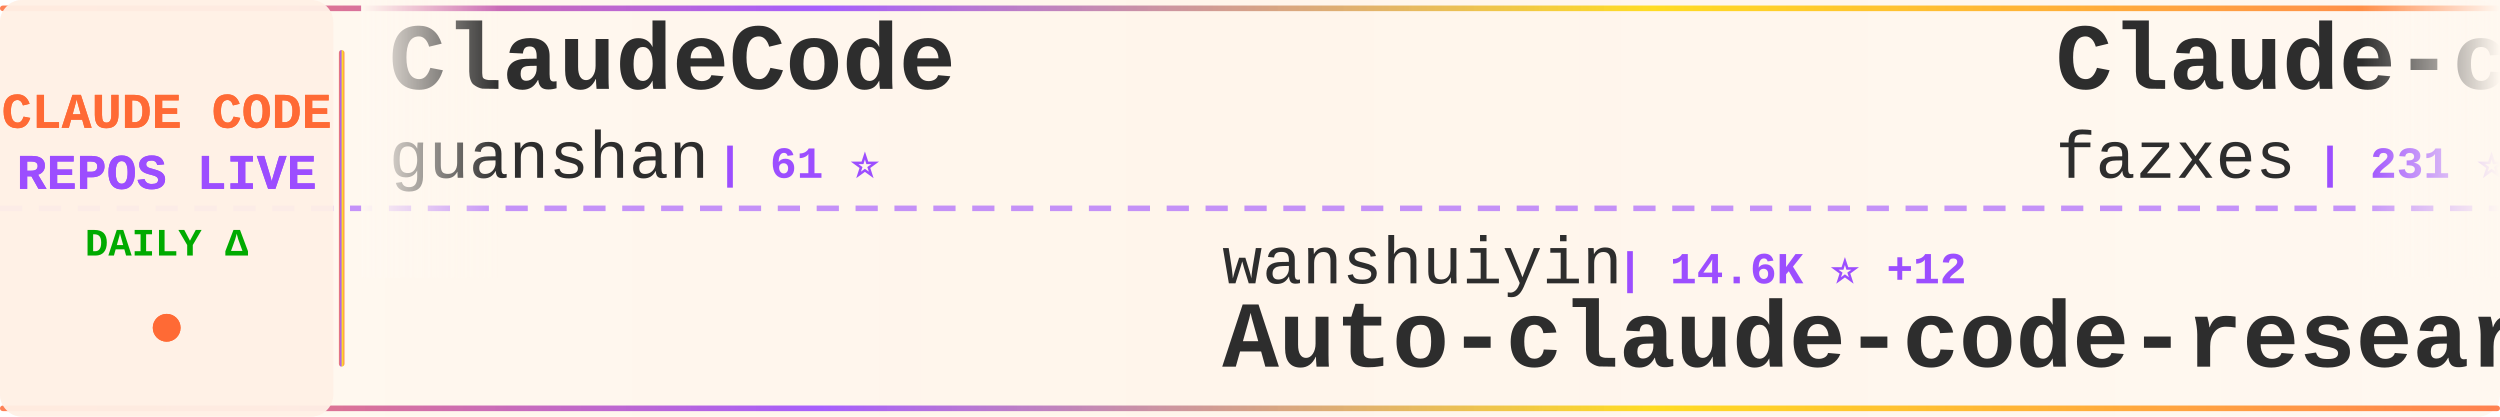
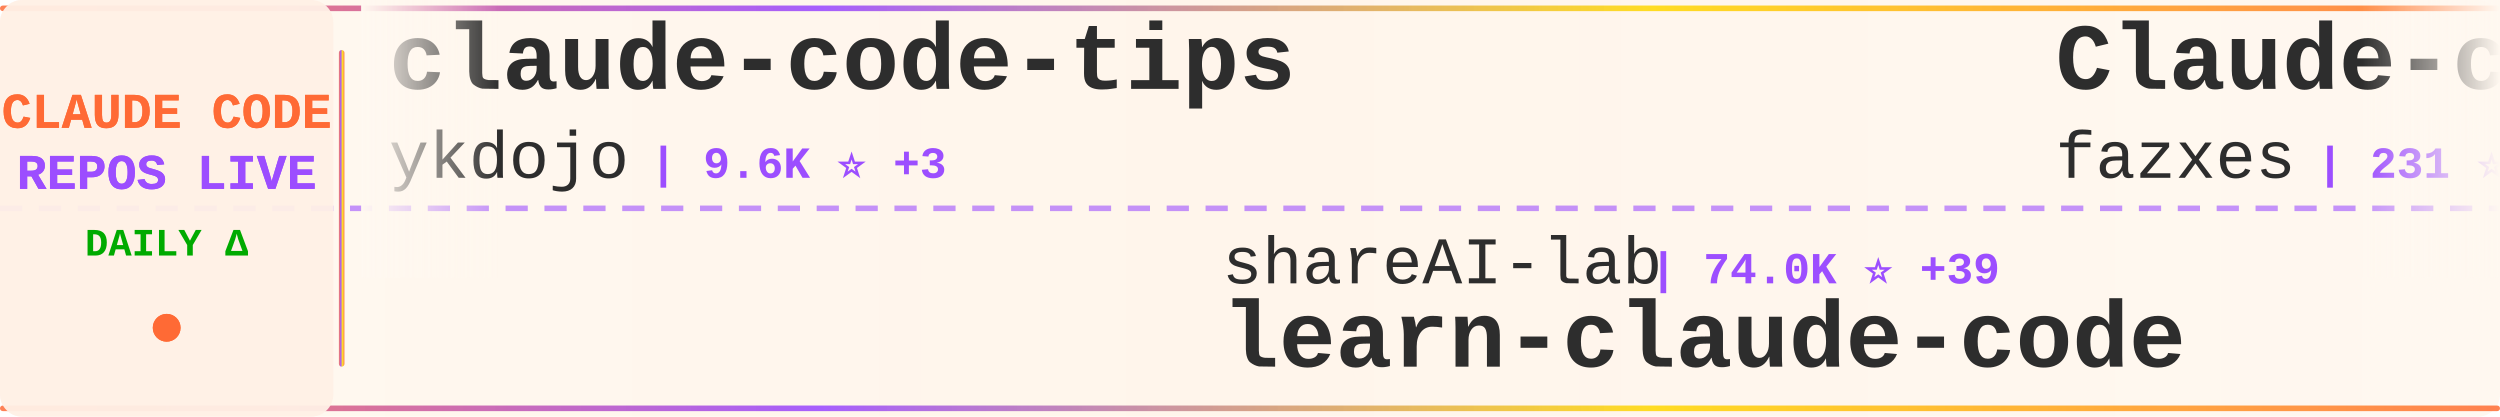
<svg xmlns="http://www.w3.org/2000/svg" width="900" height="150">
  <defs>
    <linearGradient id="tickerBg" x1="0%" y1="0%" x2="100%" y2="0%">
      <stop offset="0%" style="stop-color:#fff8f0;stop-opacity:0.98" />
      <stop offset="50%" style="stop-color:#fff5eb;stop-opacity:1" />
      <stop offset="100%" style="stop-color:#fff8f0;stop-opacity:0.98" />
    </linearGradient>
    <linearGradient id="borderGrad" x1="0%" y1="0%" x2="100%" y2="0%">
      <stop offset="0%" style="stop-color:#FF6B35;stop-opacity:0.85">
        <animate attributeName="stop-opacity" values="0.85;1;0.85" dur="2s" repeatCount="indefinite" />
      </stop>
      <stop offset="33%" style="stop-color:#9C4EFF;stop-opacity:0.9">
        <animate attributeName="stop-opacity" values="0.9;1;0.9" dur="2.2s" repeatCount="indefinite" />
      </stop>
      <stop offset="66%" style="stop-color:#FFD700;stop-opacity:0.85">
        <animate attributeName="stop-opacity" values="0.85;1;0.85" dur="1.8s" repeatCount="indefinite" />
      </stop>
      <stop offset="100%" style="stop-color:#FF6B35;stop-opacity:0.85">
        <animate attributeName="stop-opacity" values="0.85;1;0.85" dur="2s" repeatCount="indefinite" />
      </stop>
    </linearGradient>
    <filter id="textGlow">
      <feGaussianBlur stdDeviation="0.15" result="coloredBlur" />
      <feMerge>
        <feMergeNode in="coloredBlur" />
        <feMergeNode in="SourceGraphic" />
      </feMerge>
    </filter>
    <filter id="metricGlow">
      <feGaussianBlur stdDeviation="0.2" result="coloredBlur" />
      <feMerge>
        <feMergeNode in="coloredBlur" />
        <feMergeNode in="SourceGraphic" />
      </feMerge>
    </filter>
    <linearGradient id="leftFade" x1="0%" y1="0%" x2="100%" y2="0%">
      <stop offset="0%" style="stop-color:#fff8f0;stop-opacity:1" />
      <stop offset="100%" style="stop-color:#fff8f0;stop-opacity:0" />
    </linearGradient>
    <linearGradient id="rightFade" x1="0%" y1="0%" x2="100%" y2="0%">
      <stop offset="0%" style="stop-color:#fff8f0;stop-opacity:0" />
      <stop offset="100%" style="stop-color:#fff8f0;stop-opacity:1" />
    </linearGradient>
  </defs>
  <rect width="900" height="150" fill="url(#tickerBg)" rx="8" />
  <rect x="0" y="2" width="900" height="2" fill="url(#borderGrad)" rx="1" />
  <rect x="0" y="146" width="900" height="2" fill="url(#borderGrad)" rx="1" />
  <line x1="0" y1="75" x2="900" y2="75" stroke="#9C4EFF" stroke-width="2" stroke-dasharray="8 6" opacity="0.6" />
  <rect x="0" y="0" width="120" height="150" fill="#fff0e6" opacity="0.95" rx="8" />
  <text x="60" y="46" font-family="'Courier New', monospace" font-size="18" font-weight="bold" fill="#FF6B35" text-anchor="middle" filter="url(#textGlow)">
    CLAUDE CODE
  </text>
  <text x="60" y="68" font-family="'Courier New', monospace" font-size="18" font-weight="bold" fill="#9C4EFF" text-anchor="middle" filter="url(#textGlow)">
    REPOS LIVE
  </text>
  <text x="60" y="92" font-family="'Courier New', monospace" font-size="14" font-weight="bold" fill="#00aa00" text-anchor="middle">
    DAILY Δ
  </text>
  <circle cx="60" cy="118" r="5" fill="#FF6B35" filter="url(#metricGlow)">
    <animate attributeName="r" values="4;6;4" dur="1.5s" repeatCount="indefinite" />
    <animate attributeName="opacity" values="0.6;1;0.6" dur="1.5s" repeatCount="indefinite" />
  </circle>
  <rect x="122" y="18" width="2" height="114" fill="url(#borderGrad)" rx="1" />
  <clipPath id="tickerClip">
    <rect x="130" y="0" width="770" height="150" />
  </clipPath>
  <g clip-path="url(#tickerClip)">
    <g id="tickerItems">
      <animateTransform attributeName="transform" attributeType="XML" type="translate" from="0 0" to="-3000 0" dur="54s" repeatCount="indefinite" />
      <g transform="translate(0, 0)">
-         <text x="140" y="32" font-family="'Courier New', monospace" font-size="34" font-weight="bold" fill="#2d2d2d">ClaudeCode</text>
-         <text x="140" y="64" font-family="'Courier New', monospace" font-size="24" font-weight="normal" fill="#2d2d2d" opacity="1.0">guanshan</text>
-         <text x="258" y="64" font-family="'Courier New', monospace" font-size="16" font-weight="bold" fill="#9C4EFF"> | 61 ⭐</text>
+         <text x="140" y="32" font-family="'Courier New', monospace" font-size="34" font-weight="bold" fill="#2d2d2d">claude-code-tips</text>
+         <text x="140" y="64" font-family="'Courier New', monospace" font-size="24" font-weight="normal" fill="#2d2d2d" opacity="1.0">ykdojo</text>
+         <text x="234" y="64" font-family="'Courier New', monospace" font-size="16" font-weight="bold" fill="#9C4EFF"> | 9.6K ⭐ +3</text>
      </g>
      <g transform="translate(300, 0)">
-         <text x="140" y="102" font-family="'Courier New', monospace" font-size="24" font-weight="normal" fill="#2d2d2d" opacity="1.0">wanshuiyin</text>
-         <text x="282" y="102" font-family="'Courier New', monospace" font-size="16" font-weight="bold" fill="#9C4EFF"> | 14.6K ⭐ +12</text>
-         <text x="140" y="132" font-family="'Courier New', monospace" font-size="34" font-weight="bold" fill="#2d2d2d">Auto-claude-code-researc...</text>
+         <text x="140" y="102" font-family="'Courier New', monospace" font-size="24" font-weight="normal" fill="#2d2d2d" opacity="1.0">shareAI-lab</text>
+         <text x="294" y="102" font-family="'Courier New', monospace" font-size="16" font-weight="bold" fill="#9C4EFF"> | 74.0K ⭐ +39</text>
+         <text x="140" y="132" font-family="'Courier New', monospace" font-size="34" font-weight="bold" fill="#2d2d2d">learn-claude-code</text>
      </g>
      <g transform="translate(600, 0)">
        <text x="140" y="32" font-family="'Courier New', monospace" font-size="34" font-weight="bold" fill="#2d2d2d">Claude-code</text>
        <text x="140" y="64" font-family="'Courier New', monospace" font-size="24" font-weight="normal" fill="#2d2d2d" opacity="1.0">fazxes</text>
        <text x="234" y="64" font-family="'Courier New', monospace" font-size="16" font-weight="bold" fill="#9C4EFF"> | 231 ⭐</text>
      </g>
      <g transform="translate(900, 0)">
-         <text x="140" y="102" font-family="'Courier New', monospace" font-size="24" font-weight="normal" fill="#2d2d2d" opacity="1.0">anthropics</text>
-         <text x="282" y="102" font-family="'Courier New', monospace" font-size="16" font-weight="bold" fill="#9C4EFF"> | 943 ⭐</text>
-         <text x="140" y="132" font-family="'Courier New', monospace" font-size="34" font-weight="bold" fill="#2d2d2d">claude-code-base-action</text>
+         <text x="140" y="102" font-family="'Courier New', monospace" font-size="24" font-weight="normal" fill="#2d2d2d" opacity="1.0">Yuyz0112</text>
+         <text x="258" y="102" font-family="'Courier New', monospace" font-size="16" font-weight="bold" fill="#9C4EFF"> | 2.4K ⭐</text>
+         <text x="140" y="132" font-family="'Courier New', monospace" font-size="34" font-weight="bold" fill="#2d2d2d">claude-code-reverse</text>
      </g>
      <g transform="translate(1200, 0)">
-         <text x="140" y="32" font-family="'Courier New', monospace" font-size="34" font-weight="bold" fill="#2d2d2d">claude-code</text>
-         <text x="140" y="64" font-family="'Courier New', monospace" font-size="24" font-weight="normal" fill="#2d2d2d" opacity="1.0">freestylefly</text>
-         <text x="306" y="64" font-family="'Courier New', monospace" font-size="16" font-weight="bold" fill="#9C4EFF"> | 128 ⭐</text>
+         <text x="140" y="32" font-family="'Courier New', monospace" font-size="34" font-weight="bold" fill="#2d2d2d">claude-code-from-source</text>
+         <text x="140" y="64" font-family="'Courier New', monospace" font-size="24" font-weight="normal" fill="#2d2d2d" opacity="1.0">alejandrobalderas</text>
+         <text x="366" y="64" font-family="'Courier New', monospace" font-size="16" font-weight="bold" fill="#9C4EFF"> | 2.8K ⭐</text>
      </g>
      <g transform="translate(1500, 0)">
-         <text x="140" y="102" font-family="'Courier New', monospace" font-size="24" font-weight="normal" fill="#2d2d2d" opacity="1.0">codeaashu</text>
-         <text x="270" y="102" font-family="'Courier New', monospace" font-size="16" font-weight="bold" fill="#9C4EFF"> | 3.2K ⭐ +1</text>
-         <text x="140" y="132" font-family="'Courier New', monospace" font-size="34" font-weight="bold" fill="#2d2d2d">claude-code</text>
+         <text x="140" y="102" font-family="'Courier New', monospace" font-size="24" font-weight="normal" fill="#2d2d2d" opacity="1.0">davila7</text>
+         <text x="246" y="102" font-family="'Courier New', monospace" font-size="16" font-weight="bold" fill="#9C4EFF"> | 30.2K ⭐ +3</text>
+         <text x="140" y="132" font-family="'Courier New', monospace" font-size="34" font-weight="bold" fill="#2d2d2d">claude-code-templates</text>
      </g>
      <g transform="translate(1800, 0)">
-         <text x="140" y="32" font-family="'Courier New', monospace" font-size="34" font-weight="bold" fill="#2d2d2d">claude-code</text>
-         <text x="140" y="64" font-family="'Courier New', monospace" font-size="24" font-weight="normal" fill="#2d2d2d" opacity="1.0">VineeTagarwaL-code</text>
-         <text x="378" y="64" font-family="'Courier New', monospace" font-size="16" font-weight="bold" fill="#9C4EFF"> | 273 ⭐</text>
+         <text x="140" y="32" font-family="'Courier New', monospace" font-size="34" font-weight="bold" fill="#2d2d2d">Auto-claude-code-researc...</text>
+         <text x="140" y="64" font-family="'Courier New', monospace" font-size="24" font-weight="normal" fill="#2d2d2d" opacity="1.0">wanshuiyin</text>
+         <text x="282" y="64" font-family="'Courier New', monospace" font-size="16" font-weight="bold" fill="#9C4EFF"> | 14.6K ⭐ +13</text>
      </g>
      <g transform="translate(2100, 0)">
-         <text x="140" y="102" font-family="'Courier New', monospace" font-size="24" font-weight="normal" fill="#2d2d2d" opacity="1.0">lorryjovens-hub</text>
-         <text x="342" y="102" font-family="'Courier New', monospace" font-size="16" font-weight="bold" fill="#9C4EFF"> | 1.7K ⭐</text>
-         <text x="140" y="132" font-family="'Courier New', monospace" font-size="34" font-weight="bold" fill="#2d2d2d">claude-code-rust</text>
+         <text x="140" y="102" font-family="'Courier New', monospace" font-size="24" font-weight="normal" fill="#2d2d2d" opacity="1.0">sugyan</text>
+         <text x="234" y="102" font-family="'Courier New', monospace" font-size="16" font-weight="bold" fill="#9C4EFF"> | 1.1K ⭐</text>
+         <text x="140" y="132" font-family="'Courier New', monospace" font-size="34" font-weight="bold" fill="#2d2d2d">claude-code-webui</text>
      </g>
      <g transform="translate(2400, 0)">
-         <text x="140" y="32" font-family="'Courier New', monospace" font-size="34" font-weight="bold" fill="#2d2d2d">sc-claude-code-files</text>
-         <text x="140" y="64" font-family="'Courier New', monospace" font-size="24" font-weight="normal" fill="#2d2d2d" opacity="1.0">https-deeplearning-ai</text>
-         <text x="414" y="64" font-family="'Courier New', monospace" font-size="16" font-weight="bold" fill="#9C4EFF"> | 540 ⭐</text>
+         <text x="140" y="32" font-family="'Courier New', monospace" font-size="34" font-weight="bold" fill="#2d2d2d">claude-code</text>
+         <text x="140" y="64" font-family="'Courier New', monospace" font-size="24" font-weight="normal" fill="#2d2d2d" opacity="1.0">isboyjc</text>
+         <text x="246" y="64" font-family="'Courier New', monospace" font-size="16" font-weight="bold" fill="#9C4EFF"> | 161 ⭐</text>
      </g>
      <g transform="translate(2700, 0)">
-         <text x="140" y="102" font-family="'Courier New', monospace" font-size="24" font-weight="normal" fill="#2d2d2d" opacity="1.0">KPR111</text>
-         <text x="234" y="102" font-family="'Courier New', monospace" font-size="16" font-weight="bold" fill="#9C4EFF"> | 18 ⭐</text>
-         <text x="140" y="132" font-family="'Courier New', monospace" font-size="34" font-weight="bold" fill="#2d2d2d">Claude-Code</text>
+         <text x="140" y="102" font-family="'Courier New', monospace" font-size="24" font-weight="normal" fill="#2d2d2d" opacity="1.0">JrCx7scC</text>
+         <text x="258" y="102" font-family="'Courier New', monospace" font-size="16" font-weight="bold" fill="#9C4EFF"> | 373 ⭐</text>
+         <text x="140" y="132" font-family="'Courier New', monospace" font-size="34" font-weight="bold" fill="#2d2d2d">claude-code-source</text>
      </g>
      <g transform="translate(3000, 0)">
-         <text x="140" y="32" font-family="'Courier New', monospace" font-size="34" font-weight="bold" fill="#2d2d2d">ClaudeCode</text>
-         <text x="140" y="64" font-family="'Courier New', monospace" font-size="24" font-weight="normal" fill="#2d2d2d" opacity="1.0">guanshan</text>
-         <text x="258" y="64" font-family="'Courier New', monospace" font-size="16" font-weight="bold" fill="#9C4EFF"> | 61 ⭐</text>
+         <text x="140" y="32" font-family="'Courier New', monospace" font-size="34" font-weight="bold" fill="#2d2d2d">claude-code-tips</text>
+         <text x="140" y="64" font-family="'Courier New', monospace" font-size="24" font-weight="normal" fill="#2d2d2d" opacity="1.0">ykdojo</text>
+         <text x="234" y="64" font-family="'Courier New', monospace" font-size="16" font-weight="bold" fill="#9C4EFF"> | 9.6K ⭐ +3</text>
      </g>
      <g transform="translate(3300, 0)">
-         <text x="140" y="102" font-family="'Courier New', monospace" font-size="24" font-weight="normal" fill="#2d2d2d" opacity="1.0">wanshuiyin</text>
-         <text x="282" y="102" font-family="'Courier New', monospace" font-size="16" font-weight="bold" fill="#9C4EFF"> | 14.6K ⭐ +12</text>
-         <text x="140" y="132" font-family="'Courier New', monospace" font-size="34" font-weight="bold" fill="#2d2d2d">Auto-claude-code-researc...</text>
+         <text x="140" y="102" font-family="'Courier New', monospace" font-size="24" font-weight="normal" fill="#2d2d2d" opacity="1.0">shareAI-lab</text>
+         <text x="294" y="102" font-family="'Courier New', monospace" font-size="16" font-weight="bold" fill="#9C4EFF"> | 74.0K ⭐ +39</text>
+         <text x="140" y="132" font-family="'Courier New', monospace" font-size="34" font-weight="bold" fill="#2d2d2d">learn-claude-code</text>
      </g>
      <g transform="translate(3600, 0)">
        <text x="140" y="32" font-family="'Courier New', monospace" font-size="34" font-weight="bold" fill="#2d2d2d">Claude-code</text>
        <text x="140" y="64" font-family="'Courier New', monospace" font-size="24" font-weight="normal" fill="#2d2d2d" opacity="1.0">fazxes</text>
        <text x="234" y="64" font-family="'Courier New', monospace" font-size="16" font-weight="bold" fill="#9C4EFF"> | 231 ⭐</text>
      </g>
      <g transform="translate(3900, 0)">
-         <text x="140" y="102" font-family="'Courier New', monospace" font-size="24" font-weight="normal" fill="#2d2d2d" opacity="1.0">anthropics</text>
-         <text x="282" y="102" font-family="'Courier New', monospace" font-size="16" font-weight="bold" fill="#9C4EFF"> | 943 ⭐</text>
-         <text x="140" y="132" font-family="'Courier New', monospace" font-size="34" font-weight="bold" fill="#2d2d2d">claude-code-base-action</text>
+         <text x="140" y="102" font-family="'Courier New', monospace" font-size="24" font-weight="normal" fill="#2d2d2d" opacity="1.0">Yuyz0112</text>
+         <text x="258" y="102" font-family="'Courier New', monospace" font-size="16" font-weight="bold" fill="#9C4EFF"> | 2.4K ⭐</text>
+         <text x="140" y="132" font-family="'Courier New', monospace" font-size="34" font-weight="bold" fill="#2d2d2d">claude-code-reverse</text>
      </g>
    </g>
  </g>
  <rect x="130" y="0" width="50" height="100" fill="url(#leftFade)" />
  <rect x="850" y="0" width="50" height="100" fill="url(#rightFade)" />
</svg>
